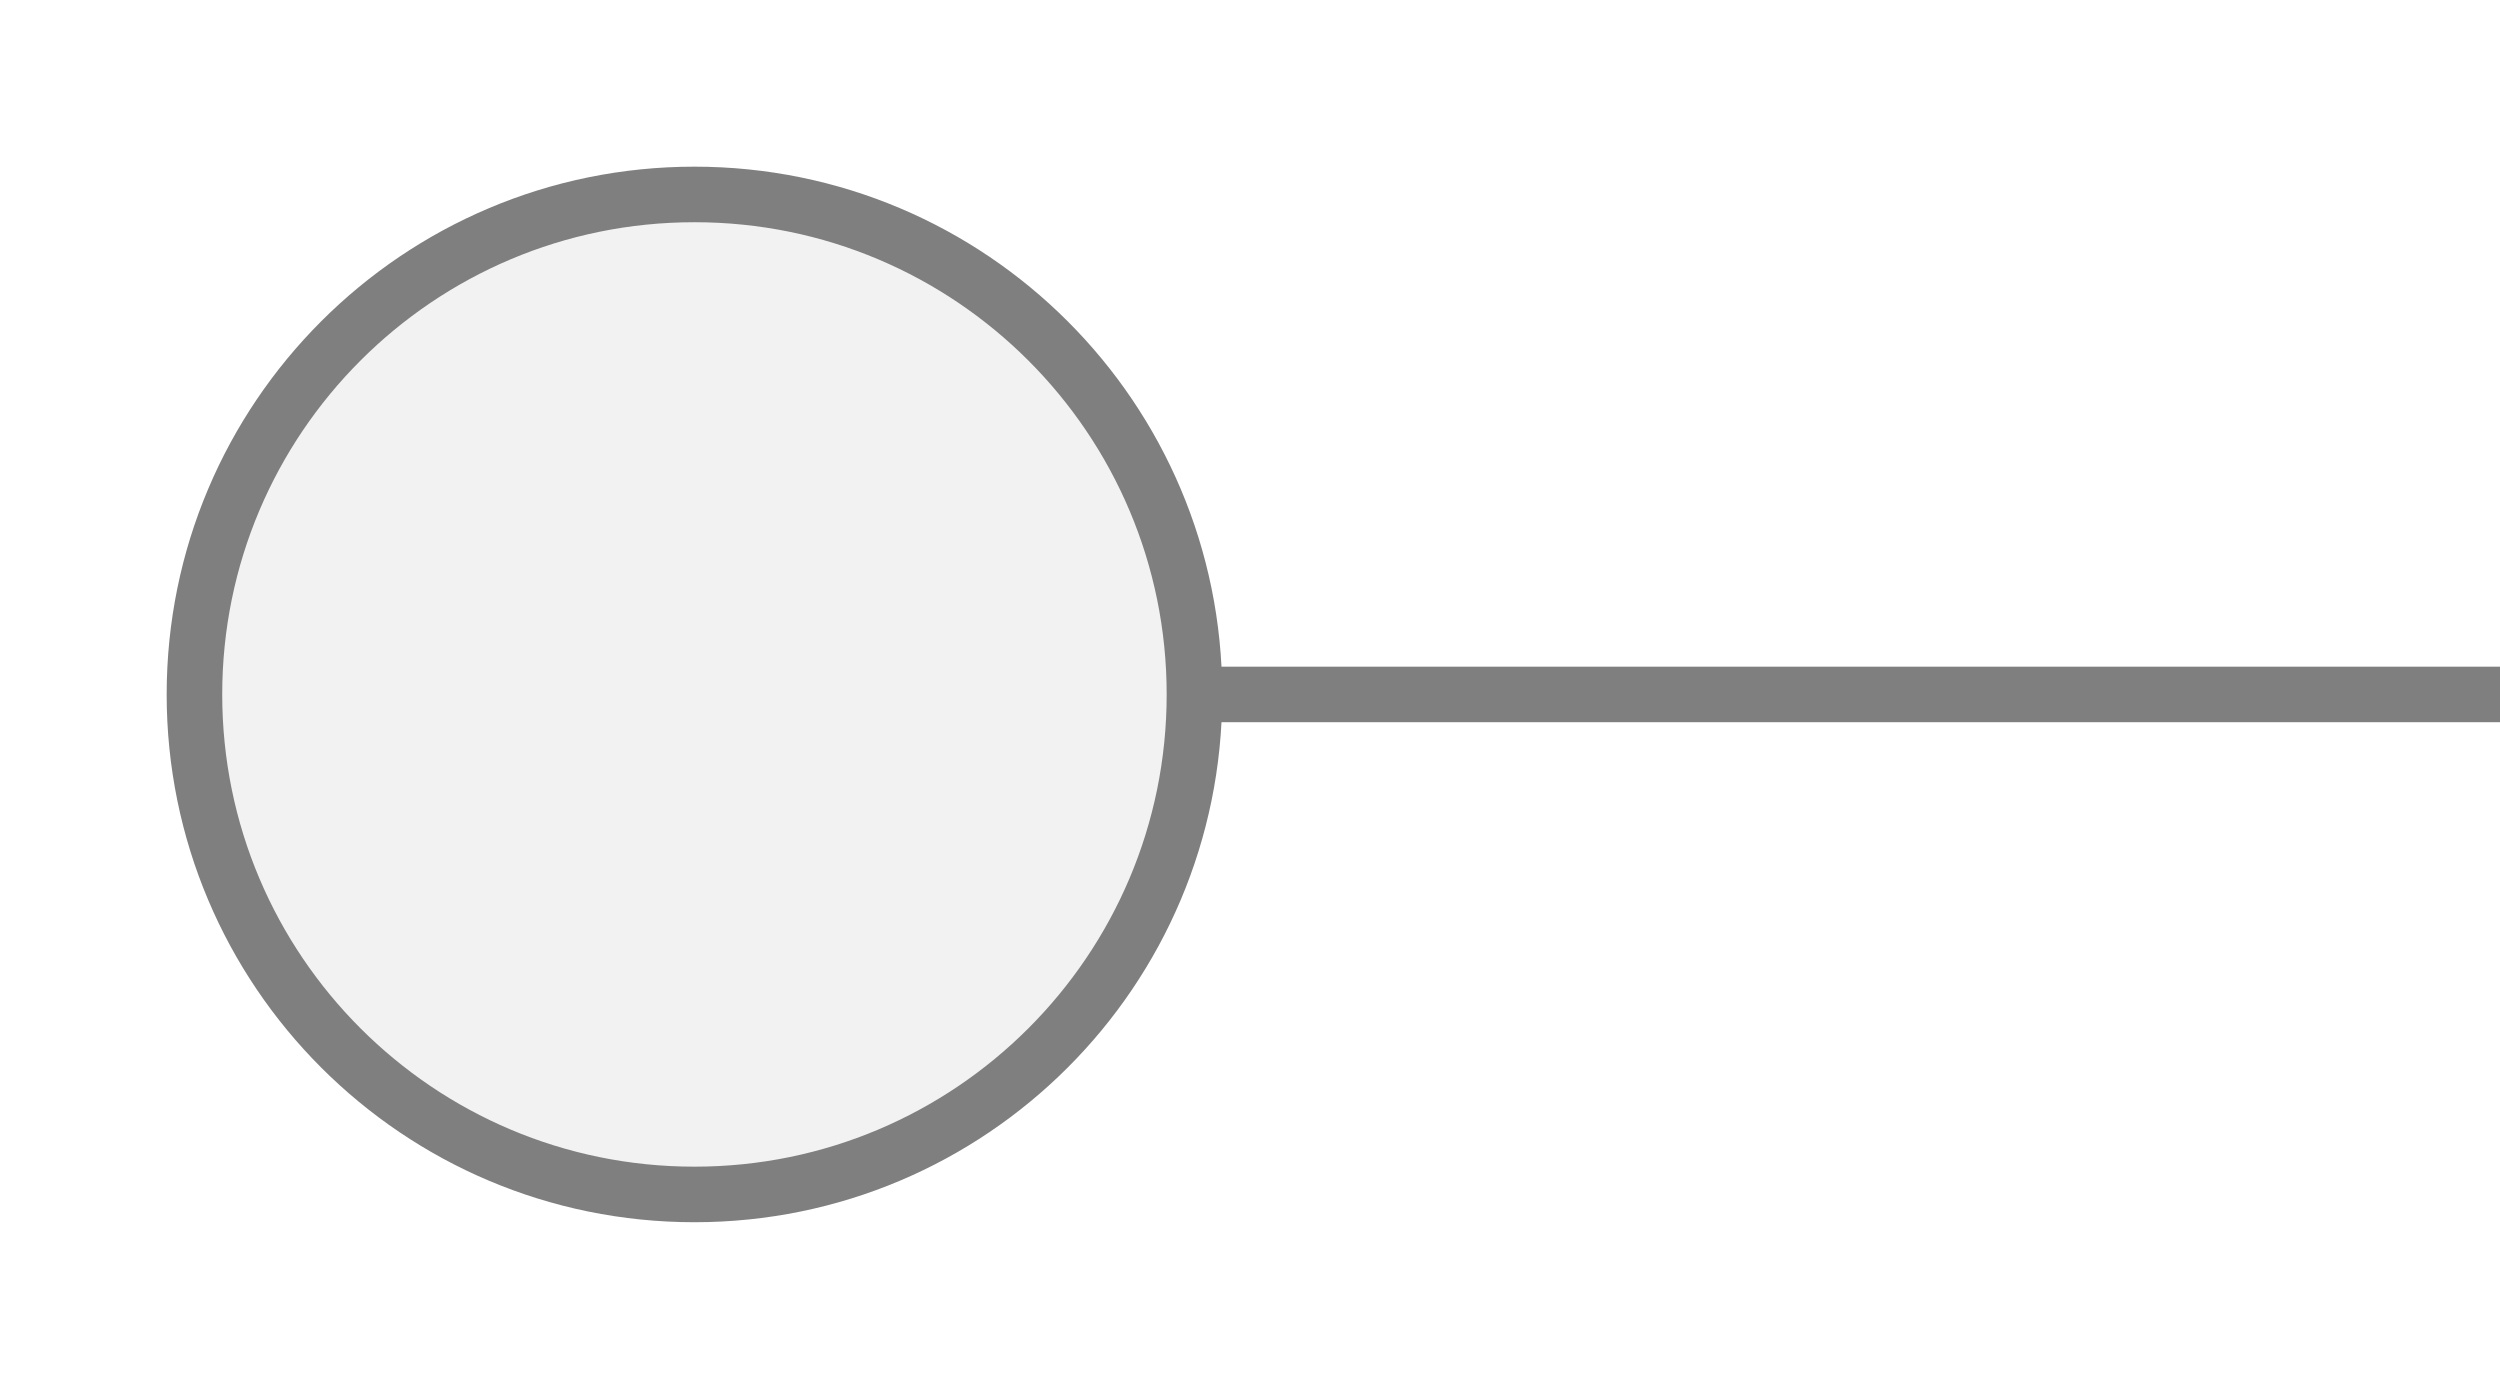
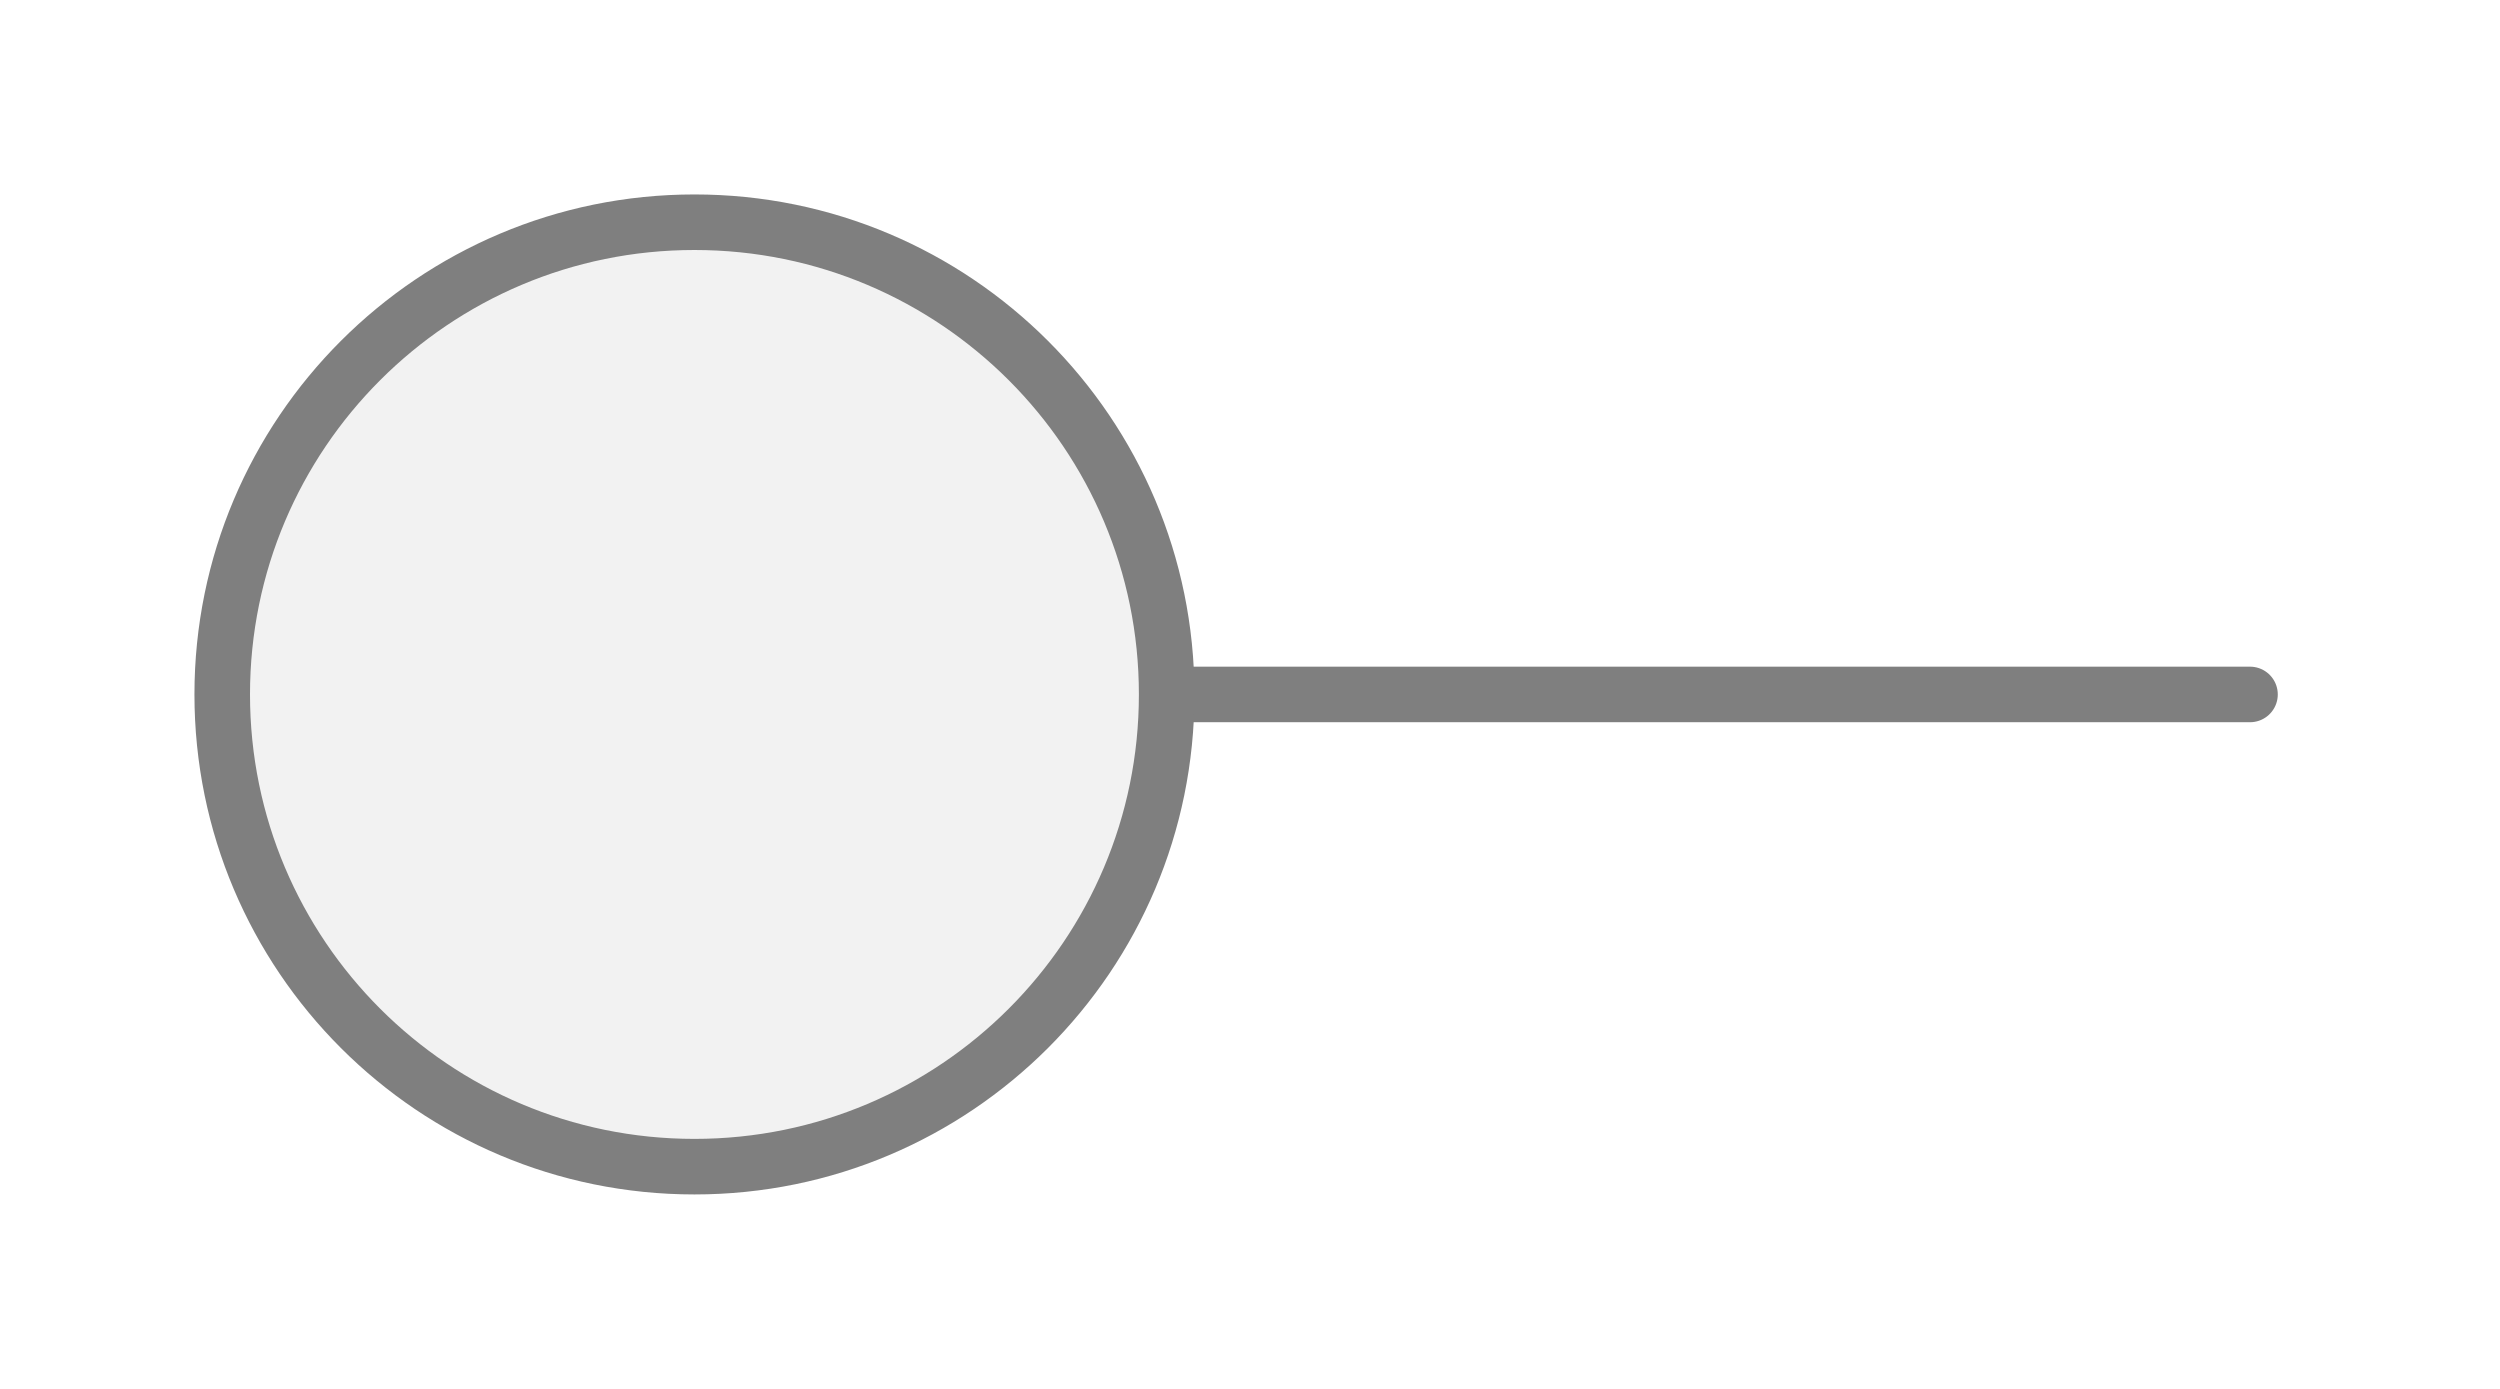
<svg xmlns="http://www.w3.org/2000/svg" width="45px" height="25px" viewBox="0 0 45 25">
-   <line x1="21.5" y1="12.5" x2="45" y2="12.5" stroke="#7f7f7f" stroke-width="1" stroke-linecap="round" />
-   <circle cx="12.5" cy="12.5" r="9" fill="#f2f2f2" stroke="#7f7f7f" stroke-width="1" />
+   <line x1="21" y1="12.5" x2="40.5" y2="12.5" stroke="#7f7f7f" stroke-width="1" stroke-linecap="round" />
+   <circle cx="12.5" cy="12.5" r="8.5" fill="#f2f2f2" stroke="#7f7f7f" stroke-width="1" />
</svg>
